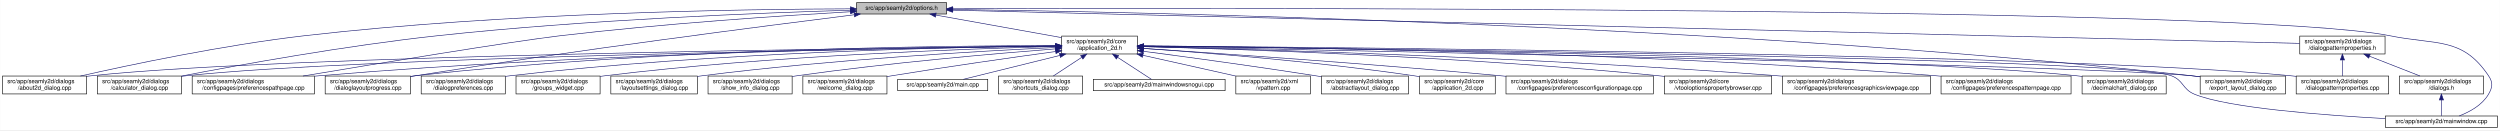
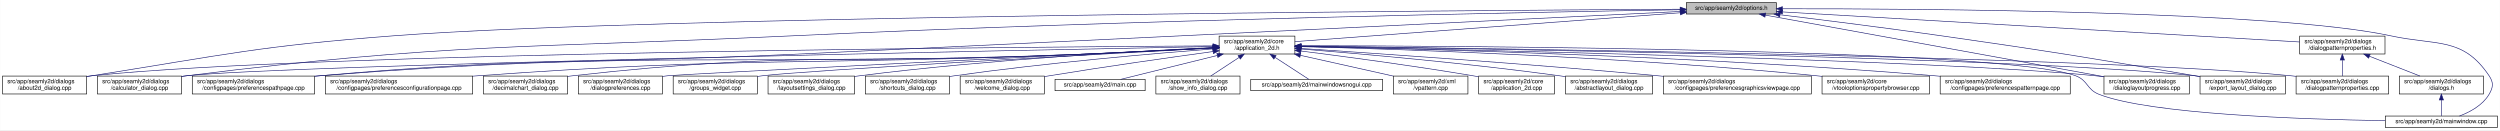
- <svg xmlns="http://www.w3.org/2000/svg" xmlns:xlink="http://www.w3.org/1999/xlink" width="4192pt" height="218pt" viewBox="0.00 0.00 4191.50 218.00">
+ <svg xmlns="http://www.w3.org/2000/svg" xmlns:xlink="http://www.w3.org/1999/xlink" width="4190pt" height="218pt" viewBox="0.00 0.00 4189.50 218.00">
  <g id="graph0" class="graph" transform="scale(1 1) rotate(0) translate(4 214)">
-     <polygon fill="white" stroke="transparent" points="-4,4 -4,-214 4187.5,-214 4187.5,4 -4,4" />
+     <polygon fill="white" stroke="transparent" points="-4,4 -4,-214 4185.5,-214 4185.5,4 -4,4" />
    <g id="node1" class="node">
      <g id="a_node1">
        <a xlink:title=" ">
-           <polygon fill="#bfbfbf" stroke="black" points="1432,-190.5 1432,-209.5 1583,-209.5 1583,-190.5 1432,-190.5" />
-           <text text-anchor="middle" x="1507.5" y="-197.5" font-family="Helvetica,sans-Serif" font-size="10.00">src/app/seamly2d/options.h</text>
+           <polygon fill="#bfbfbf" stroke="black" points="2822,-190.5 2822,-209.5 2973,-209.5 2973,-190.5 2822,-190.5" />
+           <text text-anchor="middle" x="2897.5" y="-197.5" font-family="Helvetica,sans-Serif" font-size="10.00">src/app/seamly2d/options.h</text>
        </a>
      </g>
    </g>
    <g id="node2" class="node">
      <g id="a_node2">
        <a xlink:href="../../d7/d61/application__2d_8h.html" target="_top" xlink:title=" ">
-           <polygon fill="white" stroke="black" points="1776,-123.5 1776,-153.5 1903,-153.5 1903,-123.5 1776,-123.5" />
-           <text text-anchor="start" x="1784" y="-141.5" font-family="Helvetica,sans-Serif" font-size="10.00">src/app/seamly2d/core</text>
-           <text text-anchor="middle" x="1839.5" y="-130.5" font-family="Helvetica,sans-Serif" font-size="10.00">/application_2d.h</text>
+           <polygon fill="white" stroke="black" points="2039,-123.5 2039,-153.5 2166,-153.5 2166,-123.5 2039,-123.5" />
+           <text text-anchor="start" x="2047" y="-141.5" font-family="Helvetica,sans-Serif" font-size="10.00">src/app/seamly2d/core</text>
+           <text text-anchor="middle" x="2102.5" y="-130.5" font-family="Helvetica,sans-Serif" font-size="10.00">/application_2d.h</text>
        </a>
      </g>
    </g>
    <g id="edge1" class="edge">
-       <path fill="none" stroke="midnightblue" d="M1564.93,-188.71C1623.72,-178.17 1714.85,-161.84 1775.81,-150.91" />
-       <polygon fill="midnightblue" stroke="midnightblue" points="1564.29,-185.27 1555.07,-190.48 1565.53,-192.16 1564.29,-185.27" />
-     </g>
-     <g id="node3" class="node">
-       <g id="a_node3">
+       <path fill="none" stroke="midnightblue" d="M2811.67,-192.58C2650.93,-180.55 2307.94,-154.88 2166.01,-144.25" />
+       <polygon fill="midnightblue" stroke="midnightblue" points="2811.76,-196.09 2821.99,-193.35 2812.28,-189.11 2811.76,-196.09" />
+     </g>
+     <g id="node4" class="node">
+       <g id="a_node4">
        <a xlink:href="../../d9/d7f/about2d__dialog_8cpp.html" target="_top" xlink:title=" ">
          <polygon fill="white" stroke="black" points="0,-56.5 0,-86.5 141,-86.5 141,-56.5 0,-56.5" />
          <text text-anchor="start" x="8" y="-74.5" font-family="Helvetica,sans-Serif" font-size="10.00">src/app/seamly2d/dialogs</text>
          <text text-anchor="middle" x="70.5" y="-63.5" font-family="Helvetica,sans-Serif" font-size="10.00">/about2d_dialog.cpp</text>
        </a>
      </g>
    </g>
    <g id="edge25" class="edge">
-       <path fill="none" stroke="midnightblue" d="M1421.7,-199.19C1248.1,-198.69 843.01,-193 505.5,-154 370.4,-138.39 214.17,-105.4 130.61,-86.53" />
-       <polygon fill="midnightblue" stroke="midnightblue" points="1421.78,-202.69 1431.79,-199.22 1421.8,-195.69 1421.78,-202.69" />
+       <path fill="none" stroke="midnightblue" d="M2811.82,-198.56C2455.1,-196.53 1086.26,-186.74 655.5,-154 429.3,-136.81 373.58,-122.38 149.5,-87 146.75,-86.57 143.94,-86.11 141.11,-85.64" />
+       <polygon fill="midnightblue" stroke="midnightblue" points="2811.81,-202.06 2821.83,-198.62 2811.85,-195.06 2811.81,-202.06" />
    </g>
    <g id="node6" class="node">
      <g id="a_node6">
        <a xlink:href="../../d7/dfa/calculator__dialog_8cpp.html" target="_top" xlink:title=" ">
          <polygon fill="white" stroke="black" points="159,-56.5 159,-86.5 300,-86.5 300,-56.5 159,-56.5" />
          <text text-anchor="start" x="167" y="-74.5" font-family="Helvetica,sans-Serif" font-size="10.00">src/app/seamly2d/dialogs</text>
          <text text-anchor="middle" x="229.5" y="-63.5" font-family="Helvetica,sans-Serif" font-size="10.00">/calculator_dialog.cpp</text>
        </a>
      </g>
    </g>
    <g id="edge26" class="edge">
-       <path fill="none" stroke="midnightblue" d="M1421.74,-196.86C1278.01,-192.65 979.55,-181.21 728.5,-154 574.91,-137.36 396.65,-105.08 300.24,-86.53" />
-       <polygon fill="midnightblue" stroke="midnightblue" points="1421.72,-200.36 1431.82,-197.15 1421.92,-193.37 1421.72,-200.36" />
-     </g>
-     <g id="node9" class="node">
-       <g id="a_node9">
+       <path fill="none" stroke="midnightblue" d="M2811.47,-197.66C2574.38,-193.74 1891.54,-180.8 1324.5,-154 872.47,-132.64 757.58,-142.83 308.5,-87 305.73,-86.66 302.92,-86.28 300.07,-85.87" />
+       <polygon fill="midnightblue" stroke="midnightblue" points="2811.69,-201.17 2821.75,-197.83 2811.81,-194.17 2811.69,-201.17" />
+     </g>
+     <g id="node8" class="node">
+       <g id="a_node8">
        <a xlink:href="../../dc/d20/preferencespathpage_8cpp.html" target="_top" xlink:title=" ">
          <polygon fill="white" stroke="black" points="318,-56.5 318,-86.5 523,-86.5 523,-56.5 318,-56.5" />
          <text text-anchor="start" x="326" y="-74.5" font-family="Helvetica,sans-Serif" font-size="10.00">src/app/seamly2d/dialogs</text>
          <text text-anchor="middle" x="420.5" y="-63.5" font-family="Helvetica,sans-Serif" font-size="10.00">/configpages/preferencespathpage.cpp</text>
        </a>
      </g>
    </g>
    <g id="edge27" class="edge">
-       <path fill="none" stroke="midnightblue" d="M1421.52,-194.37C1309.26,-187.84 1106.75,-174.39 934.5,-154 852.79,-144.33 627.19,-107.17 503.79,-86.53" />
-       <polygon fill="midnightblue" stroke="midnightblue" points="1421.58,-197.88 1431.77,-194.96 1421.99,-190.89 1421.58,-197.88" />
-     </g>
-     <g id="node13" class="node">
-       <g id="a_node13">
+       <path fill="none" stroke="midnightblue" d="M2811.52,-194.76C2574.54,-183.08 1891.98,-149.59 1324.5,-123 972.08,-106.49 882.95,-117.88 531.5,-87 528.79,-86.76 526.04,-86.51 523.27,-86.24" />
+       <polygon fill="midnightblue" stroke="midnightblue" points="2811.63,-198.27 2821.79,-195.26 2811.97,-191.28 2811.63,-198.27" />
+     </g>
+     <g id="node15" class="node">
+       <g id="a_node15">
        <a xlink:href="../../d6/d89/dialoglayoutprogress_8cpp.html" target="_top" xlink:title=" ">
-           <polygon fill="white" stroke="black" points="541,-56.5 541,-86.5 684,-86.5 684,-56.5 541,-56.5" />
-           <text text-anchor="start" x="549" y="-74.5" font-family="Helvetica,sans-Serif" font-size="10.00">src/app/seamly2d/dialogs</text>
-           <text text-anchor="middle" x="612.5" y="-63.5" font-family="Helvetica,sans-Serif" font-size="10.00">/dialoglayoutprogress.cpp</text>
-         </a>
-       </g>
-     </g>
-     <g id="edge28" class="edge">
-       <path fill="none" stroke="midnightblue" d="M1427.91,-189.21C1281.88,-170.99 961.44,-129.83 692.5,-87 689.71,-86.56 686.87,-86.09 684,-85.62" />
-       <polygon fill="midnightblue" stroke="midnightblue" points="1427.76,-192.72 1438.12,-190.48 1428.63,-185.77 1427.76,-192.72" />
+           <polygon fill="white" stroke="black" points="3522,-56.5 3522,-86.5 3665,-86.5 3665,-56.5 3522,-56.5" />
+           <text text-anchor="start" x="3530" y="-74.5" font-family="Helvetica,sans-Serif" font-size="10.00">src/app/seamly2d/dialogs</text>
+           <text text-anchor="middle" x="3593.5" y="-63.5" font-family="Helvetica,sans-Serif" font-size="10.00">/dialoglayoutprogress.cpp</text>
+         </a>
+       </g>
+     </g>
+     <g id="edge32" class="edge">
+       <path fill="none" stroke="midnightblue" d="M2954.37,-188.66C3080.44,-165.75 3383.19,-110.72 3521.9,-85.51" />
+       <polygon fill="midnightblue" stroke="midnightblue" points="2953.73,-185.22 2944.52,-190.45 2954.98,-192.11 2953.73,-185.22" />
    </g>
    <g id="node16" class="node">
      <g id="a_node16">
        <a xlink:href="../../dd/d54/export__layout__dialog_8cpp.html" target="_top" xlink:title=" ">
-           <polygon fill="white" stroke="black" points="3685,-56.5 3685,-86.5 3828,-86.5 3828,-56.5 3685,-56.5" />
-           <text text-anchor="start" x="3693" y="-74.5" font-family="Helvetica,sans-Serif" font-size="10.00">src/app/seamly2d/dialogs</text>
-           <text text-anchor="middle" x="3756.5" y="-63.5" font-family="Helvetica,sans-Serif" font-size="10.00">/export_layout_dialog.cpp</text>
+           <polygon fill="white" stroke="black" points="3683,-56.5 3683,-86.5 3826,-86.5 3826,-56.5 3683,-56.5" />
+           <text text-anchor="start" x="3691" y="-74.5" font-family="Helvetica,sans-Serif" font-size="10.00">src/app/seamly2d/dialogs</text>
+           <text text-anchor="middle" x="3754.5" y="-63.5" font-family="Helvetica,sans-Serif" font-size="10.00">/export_layout_dialog.cpp</text>
        </a>
      </g>
    </g>
    <g id="edge33" class="edge">
-       <path fill="none" stroke="midnightblue" d="M1593.52,-198.1C1885.64,-194.3 2866.14,-175.34 3670.5,-87 3675.17,-86.49 3679.96,-85.89 3684.79,-85.23" />
-       <polygon fill="midnightblue" stroke="midnightblue" points="1593.38,-194.61 1583.42,-198.23 1593.47,-201.6 1593.38,-194.61" />
+       <path fill="none" stroke="midnightblue" d="M2979.32,-189.23C3050.72,-180.53 3157.07,-167.19 3249.5,-154 3438.8,-126.98 3485.97,-118.94 3674.5,-87 3677.28,-86.53 3680.12,-86.04 3682.98,-85.55" />
+       <polygon fill="midnightblue" stroke="midnightblue" points="2978.55,-185.79 2969.04,-190.47 2979.39,-192.74 2978.55,-185.79" />
    </g>
    <g id="node25" class="node">
      <g id="a_node25">
        <a xlink:href="../../d8/dd9/mainwindow_8cpp.html" target="_top" xlink:title=" ">
-           <polygon fill="white" stroke="black" points="3995.5,-0.5 3995.5,-19.5 4183.5,-19.5 4183.5,-0.5 3995.5,-0.5" />
-           <text text-anchor="middle" x="4089.5" y="-7.5" font-family="Helvetica,sans-Serif" font-size="10.00">src/app/seamly2d/mainwindow.cpp</text>
+           <polygon fill="white" stroke="black" points="3993.5,-0.5 3993.5,-19.5 4181.5,-19.5 4181.5,-0.5 3993.5,-0.5" />
+           <text text-anchor="middle" x="4087.5" y="-7.5" font-family="Helvetica,sans-Serif" font-size="10.00">src/app/seamly2d/mainwindow.cpp</text>
        </a>
      </g>
    </g>
    <g id="edge34" class="edge">
-       <path fill="none" stroke="midnightblue" d="M1593.18,-199.32C2004.19,-200.58 3763.75,-203.07 4003.5,-154 4081.04,-138.13 4124.3,-152.66 4168.5,-87 4176.19,-75.57 4175.42,-67.91 4168.5,-56 4157.95,-37.85 4137.04,-26.41 4119.38,-19.61" />
-       <polygon fill="midnightblue" stroke="midnightblue" points="1593.16,-195.82 1583.14,-199.28 1593.13,-202.82 1593.16,-195.82" />
+       <path fill="none" stroke="midnightblue" d="M2983.09,-199.31C3207.43,-199.51 3808.56,-195.99 4002.5,-154 4079.86,-137.25 4123.3,-152.66 4167.5,-87 4175.19,-75.57 4174.46,-67.89 4167.5,-56 4156.8,-37.71 4135.63,-26.27 4117.75,-19.51" />
+       <polygon fill="midnightblue" stroke="midnightblue" points="2983.02,-195.81 2973.01,-199.3 2983.01,-202.81 2983.02,-195.81" />
    </g>
    <g id="node26" class="node">
      <g id="a_node26">
        <a xlink:href="../../d5/d4e/dialogpatternproperties_8h.html" target="_top" xlink:title=" ">
-           <polygon fill="white" stroke="black" points="3852,-123.5 3852,-153.5 3995,-153.5 3995,-123.5 3852,-123.5" />
-           <text text-anchor="start" x="3860" y="-141.5" font-family="Helvetica,sans-Serif" font-size="10.00">src/app/seamly2d/dialogs</text>
-           <text text-anchor="middle" x="3923.5" y="-130.5" font-family="Helvetica,sans-Serif" font-size="10.00">/dialogpatternproperties.h</text>
-         </a>
-       </g>
-     </g>
-     <g id="edge29" class="edge">
-       <path fill="none" stroke="midnightblue" d="M1593.23,-196.89C1973.17,-187.53 3501.83,-149.88 3851.85,-141.26" />
-       <polygon fill="midnightblue" stroke="midnightblue" points="1593.04,-193.39 1583.12,-197.14 1593.21,-200.39 1593.04,-193.39" />
+           <polygon fill="white" stroke="black" points="3850,-123.5 3850,-153.5 3993,-153.5 3993,-123.5 3850,-123.5" />
+           <text text-anchor="start" x="3858" y="-141.5" font-family="Helvetica,sans-Serif" font-size="10.00">src/app/seamly2d/dialogs</text>
+           <text text-anchor="middle" x="3921.5" y="-130.5" font-family="Helvetica,sans-Serif" font-size="10.00">/dialogpatternproperties.h</text>
+         </a>
+       </g>
+     </g>
+     <g id="edge28" class="edge">
+       <path fill="none" stroke="midnightblue" d="M2983.27,-194.02C3181.16,-182.52 3666.71,-154.3 3849.94,-143.66" />
+       <polygon fill="midnightblue" stroke="midnightblue" points="2982.99,-190.53 2973.21,-194.6 2983.4,-197.51 2982.99,-190.53" />
+     </g>
+     <g id="node3" class="node">
+       <g id="a_node3">
+         <a xlink:href="../../df/d3e/application__2d_8cpp.html" target="_top" xlink:title=" ">
+           <polygon fill="white" stroke="black" points="2474,-56.5 2474,-86.5 2601,-86.5 2601,-56.5 2474,-56.5" />
+           <text text-anchor="start" x="2482" y="-74.5" font-family="Helvetica,sans-Serif" font-size="10.00">src/app/seamly2d/core</text>
+           <text text-anchor="middle" x="2537.5" y="-63.5" font-family="Helvetica,sans-Serif" font-size="10.00">/application_2d.cpp</text>
+         </a>
+       </g>
    </g>
    <g id="edge2" class="edge">
-       <path fill="none" stroke="midnightblue" d="M1765.43,-136.78C1482.49,-133.81 469.73,-120.97 149.5,-87 146.73,-86.71 143.9,-86.37 141.06,-86" />
-       <polygon fill="midnightblue" stroke="midnightblue" points="1765.55,-140.28 1775.59,-136.89 1765.62,-133.28 1765.55,-140.28" />
-     </g>
-     <g id="node4" class="node">
-       <g id="a_node4">
-         <a xlink:href="../../dd/db4/abstractlayout__dialog_8cpp.html" target="_top" xlink:title=" ">
-           <polygon fill="white" stroke="black" points="2211.5,-56.5 2211.5,-86.5 2357.5,-86.5 2357.5,-56.5 2211.5,-56.5" />
-           <text text-anchor="start" x="2219.5" y="-74.5" font-family="Helvetica,sans-Serif" font-size="10.00">src/app/seamly2d/dialogs</text>
-           <text text-anchor="middle" x="2284.5" y="-63.5" font-family="Helvetica,sans-Serif" font-size="10.00">/abstractlayout_dialog.cpp</text>
-         </a>
-       </g>
+       <path fill="none" stroke="midnightblue" d="M2176.15,-128.49C2249.43,-119.22 2365,-103.81 2464.5,-87 2467.56,-86.48 2470.68,-85.94 2473.84,-85.37" />
+       <polygon fill="midnightblue" stroke="midnightblue" points="2175.58,-125.03 2166.1,-129.75 2176.46,-131.97 2175.58,-125.03" />
    </g>
    <g id="edge3" class="edge">
-       <path fill="none" stroke="midnightblue" d="M1913.07,-127.99C1986.29,-118.35 2101.81,-102.66 2201.5,-87 2204.68,-86.5 2207.92,-85.98 2211.2,-85.45" />
-       <polygon fill="midnightblue" stroke="midnightblue" points="1912.49,-124.54 1903.03,-129.31 1913.4,-131.48 1912.49,-124.54" />
+       <path fill="none" stroke="midnightblue" d="M2028.55,-137.13C1718.75,-135.34 524.14,-125.99 149.5,-87 146.73,-86.71 143.9,-86.38 141.06,-86.01" />
+       <polygon fill="midnightblue" stroke="midnightblue" points="2028.74,-140.63 2038.76,-137.19 2028.78,-133.63 2028.74,-140.63" />
    </g>
    <g id="node5" class="node">
      <g id="a_node5">
-         <a xlink:href="../../df/d3e/application__2d_8cpp.html" target="_top" xlink:title=" ">
-           <polygon fill="white" stroke="black" points="2376,-56.5 2376,-86.5 2503,-86.5 2503,-56.5 2376,-56.5" />
-           <text text-anchor="start" x="2384" y="-74.5" font-family="Helvetica,sans-Serif" font-size="10.00">src/app/seamly2d/core</text>
-           <text text-anchor="middle" x="2439.5" y="-63.5" font-family="Helvetica,sans-Serif" font-size="10.00">/application_2d.cpp</text>
+         <a xlink:href="../../dd/db4/abstractlayout__dialog_8cpp.html" target="_top" xlink:title=" ">
+           <polygon fill="white" stroke="black" points="2619.5,-56.5 2619.5,-86.5 2765.5,-86.5 2765.5,-56.5 2619.5,-56.5" />
+           <text text-anchor="start" x="2627.5" y="-74.5" font-family="Helvetica,sans-Serif" font-size="10.00">src/app/seamly2d/dialogs</text>
+           <text text-anchor="middle" x="2692.5" y="-63.5" font-family="Helvetica,sans-Serif" font-size="10.00">/abstractlayout_dialog.cpp</text>
        </a>
      </g>
    </g>
    <g id="edge4" class="edge">
-       <path fill="none" stroke="midnightblue" d="M1913.23,-132.78C2015.39,-125.72 2205.61,-110.63 2366.5,-87 2369.57,-86.55 2372.7,-86.06 2375.86,-85.53" />
-       <polygon fill="midnightblue" stroke="midnightblue" points="1912.76,-129.31 1903.02,-133.48 1913.24,-136.29 1912.76,-129.31" />
+       <path fill="none" stroke="midnightblue" d="M2176.5,-131.85C2275.41,-123.9 2456.08,-108.01 2609.5,-87 2612.69,-86.56 2615.94,-86.09 2619.23,-85.6" />
+       <polygon fill="midnightblue" stroke="midnightblue" points="2176,-128.38 2166.31,-132.66 2176.55,-135.35 2176,-128.38" />
    </g>
    <g id="edge5" class="edge">
-       <path fill="none" stroke="midnightblue" d="M1765.43,-136.52C1499.87,-132.76 596.01,-117.95 308.5,-87 305.73,-86.7 302.91,-86.36 300.06,-85.99" />
-       <polygon fill="midnightblue" stroke="midnightblue" points="1765.68,-140.02 1775.73,-136.66 1765.78,-133.02 1765.68,-140.02" />
+       <path fill="none" stroke="midnightblue" d="M2028.18,-136.08C1711.24,-129.94 481.04,-105.15 308.5,-87 305.73,-86.71 302.9,-86.37 300.06,-86" />
+       <polygon fill="midnightblue" stroke="midnightblue" points="2028.55,-139.59 2038.62,-136.28 2028.69,-132.59 2028.55,-139.59" />
    </g>
    <g id="node7" class="node">
      <g id="a_node7">
-         <a xlink:href="../../d2/d2d/preferencesconfigurationpage_8cpp.html" target="_top" xlink:title=" ">
-           <polygon fill="white" stroke="black" points="2521,-56.5 2521,-86.5 2768,-86.5 2768,-56.5 2521,-56.5" />
-           <text text-anchor="start" x="2529" y="-74.5" font-family="Helvetica,sans-Serif" font-size="10.00">src/app/seamly2d/dialogs</text>
-           <text text-anchor="middle" x="2644.5" y="-63.5" font-family="Helvetica,sans-Serif" font-size="10.00">/configpages/preferencesconfigurationpage.cpp</text>
+         <a xlink:href="../../d9/d70/preferencesgraphicsviewpage_8cpp.html" target="_top" xlink:title=" ">
+           <polygon fill="white" stroke="black" points="2783.5,-56.5 2783.5,-86.5 3031.5,-86.5 3031.5,-56.5 2783.5,-56.5" />
+           <text text-anchor="start" x="2791.5" y="-74.5" font-family="Helvetica,sans-Serif" font-size="10.00">src/app/seamly2d/dialogs</text>
+           <text text-anchor="middle" x="2907.5" y="-63.5" font-family="Helvetica,sans-Serif" font-size="10.00">/configpages/preferencesgraphicsviewpage.cpp</text>
        </a>
      </g>
    </g>
    <g id="edge6" class="edge">
-       <path fill="none" stroke="midnightblue" d="M1913.14,-132.78C2036.85,-124.66 2294.21,-107 2511.5,-87 2514.62,-86.71 2517.79,-86.42 2520.98,-86.11" />
-       <polygon fill="midnightblue" stroke="midnightblue" points="1912.78,-129.29 1903.02,-133.44 1913.23,-136.28 1912.78,-129.29" />
-     </g>
-     <g id="node8" class="node">
-       <g id="a_node8">
+       <path fill="none" stroke="midnightblue" d="M2176.14,-132.78C2299.85,-124.66 2557.21,-107 2774.5,-87 2777.39,-86.73 2780.32,-86.46 2783.27,-86.18" />
+       <polygon fill="midnightblue" stroke="midnightblue" points="2175.78,-129.29 2166.02,-133.44 2176.23,-136.28 2175.78,-129.29" />
+     </g>
+     <g id="edge7" class="edge">
+       <path fill="none" stroke="midnightblue" d="M2028.72,-133.51C1968.22,-130.33 1880.33,-125.95 1803.5,-123 1238.36,-101.3 1095.29,-131.69 531.5,-87 528.79,-86.79 526.04,-86.55 523.27,-86.3" />
+       <polygon fill="midnightblue" stroke="midnightblue" points="2028.77,-137.01 2038.94,-134.05 2029.14,-130.02 2028.77,-137.01" />
+     </g>
+     <g id="node9" class="node">
+       <g id="a_node9">
        <a xlink:href="../../d2/d00/vtooloptionspropertybrowser_8cpp.html" target="_top" xlink:title=" ">
-           <polygon fill="white" stroke="black" points="2786.5,-56.5 2786.5,-86.5 2966.5,-86.5 2966.5,-56.5 2786.5,-56.5" />
-           <text text-anchor="start" x="2794.5" y="-74.5" font-family="Helvetica,sans-Serif" font-size="10.00">src/app/seamly2d/core</text>
-           <text text-anchor="middle" x="2876.5" y="-63.5" font-family="Helvetica,sans-Serif" font-size="10.00">/vtooloptionspropertybrowser.cpp</text>
-         </a>
-       </g>
-     </g>
-     <g id="edge7" class="edge">
-       <path fill="none" stroke="midnightblue" d="M1913.38,-135.78C2071.86,-131.6 2456.07,-118.8 2776.5,-87 2779.73,-86.68 2783.01,-86.33 2786.33,-85.96" />
-       <polygon fill="midnightblue" stroke="midnightblue" points="1913.18,-132.29 1903.27,-136.05 1913.36,-139.28 1913.18,-132.29" />
+           <polygon fill="white" stroke="black" points="3049.5,-56.5 3049.5,-86.5 3229.5,-86.5 3229.5,-56.5 3049.5,-56.5" />
+           <text text-anchor="start" x="3057.5" y="-74.5" font-family="Helvetica,sans-Serif" font-size="10.00">src/app/seamly2d/core</text>
+           <text text-anchor="middle" x="3139.5" y="-63.5" font-family="Helvetica,sans-Serif" font-size="10.00">/vtooloptionspropertybrowser.cpp</text>
+         </a>
+       </g>
    </g>
    <g id="edge8" class="edge">
-       <path fill="none" stroke="midnightblue" d="M1765.68,-137.01C1566.28,-135.17 1000.3,-126.59 531.5,-87 528.79,-86.77 526.04,-86.52 523.27,-86.26" />
-       <polygon fill="midnightblue" stroke="midnightblue" points="1765.71,-140.51 1775.74,-137.1 1765.77,-133.51 1765.71,-140.51" />
+       <path fill="none" stroke="midnightblue" d="M2176.17,-135.83C2334.64,-131.73 2719.55,-119.08 3040.5,-87 3043.44,-86.71 3046.42,-86.39 3049.44,-86.05" />
+       <polygon fill="midnightblue" stroke="midnightblue" points="2175.97,-132.33 2166.06,-136.09 2176.15,-139.33 2175.97,-132.33" />
    </g>
    <g id="node10" class="node">
      <g id="a_node10">
-         <a xlink:href="../../d9/d70/preferencesgraphicsviewpage_8cpp.html" target="_top" xlink:title=" ">
-           <polygon fill="white" stroke="black" points="2984.5,-56.5 2984.5,-86.5 3232.5,-86.5 3232.5,-56.5 2984.5,-56.5" />
-           <text text-anchor="start" x="2992.5" y="-74.5" font-family="Helvetica,sans-Serif" font-size="10.00">src/app/seamly2d/dialogs</text>
-           <text text-anchor="middle" x="3108.5" y="-63.5" font-family="Helvetica,sans-Serif" font-size="10.00">/configpages/preferencesgraphicsviewpage.cpp</text>
+         <a xlink:href="../../dc/d63/preferencespatternpage_8cpp.html" target="_top" xlink:title=" ">
+           <polygon fill="white" stroke="black" points="3247.5,-56.5 3247.5,-86.5 3465.5,-86.5 3465.5,-56.5 3247.5,-56.5" />
+           <text text-anchor="start" x="3255.5" y="-74.5" font-family="Helvetica,sans-Serif" font-size="10.00">src/app/seamly2d/dialogs</text>
+           <text text-anchor="middle" x="3356.5" y="-63.5" font-family="Helvetica,sans-Serif" font-size="10.00">/configpages/preferencespatternpage.cpp</text>
        </a>
      </g>
    </g>
    <g id="edge9" class="edge">
-       <path fill="none" stroke="midnightblue" d="M1913.22,-135.86C2094.3,-131.48 2575.32,-117.68 2975.5,-87 2978.39,-86.78 2981.32,-86.54 2984.28,-86.3" />
-       <polygon fill="midnightblue" stroke="midnightblue" points="1912.93,-132.37 1903.02,-136.11 1913.1,-139.36 1912.93,-132.37" />
+       <path fill="none" stroke="midnightblue" d="M2176.25,-136.21C2357.39,-132.61 2838.54,-120.41 3238.5,-87 3241.38,-86.76 3244.3,-86.5 3247.24,-86.23" />
+       <polygon fill="midnightblue" stroke="midnightblue" points="2175.97,-132.71 2166.04,-136.41 2176.11,-139.71 2175.97,-132.71" />
    </g>
    <g id="node11" class="node">
      <g id="a_node11">
-         <a xlink:href="../../dc/d63/preferencespatternpage_8cpp.html" target="_top" xlink:title=" ">
-           <polygon fill="white" stroke="black" points="3250.5,-56.5 3250.5,-86.5 3468.5,-86.5 3468.5,-56.5 3250.5,-56.5" />
-           <text text-anchor="start" x="3258.5" y="-74.5" font-family="Helvetica,sans-Serif" font-size="10.00">src/app/seamly2d/dialogs</text>
-           <text text-anchor="middle" x="3359.5" y="-63.5" font-family="Helvetica,sans-Serif" font-size="10.00">/configpages/preferencespatternpage.cpp</text>
+         <a xlink:href="../../d2/d2d/preferencesconfigurationpage_8cpp.html" target="_top" xlink:title=" ">
+           <polygon fill="white" stroke="black" points="541,-56.5 541,-86.5 788,-86.5 788,-56.5 541,-56.5" />
+           <text text-anchor="start" x="549" y="-74.5" font-family="Helvetica,sans-Serif" font-size="10.00">src/app/seamly2d/dialogs</text>
+           <text text-anchor="middle" x="664.5" y="-63.5" font-family="Helvetica,sans-Serif" font-size="10.00">/configpages/preferencesconfigurationpage.cpp</text>
        </a>
      </g>
    </g>
    <g id="edge10" class="edge">
-       <path fill="none" stroke="midnightblue" d="M1913.42,-137.08C2122.32,-135.41 2734.72,-127.19 3241.5,-87 3244.38,-86.77 3247.3,-86.52 3250.24,-86.26" />
-       <polygon fill="midnightblue" stroke="midnightblue" points="1913.17,-133.58 1903.19,-137.16 1913.22,-140.58 1913.17,-133.58" />
+       <path fill="none" stroke="midnightblue" d="M2028.71,-133.66C1968.21,-130.57 1880.32,-126.24 1803.5,-123 1356.06,-104.15 1243.16,-119.47 796.5,-87 793.74,-86.8 790.95,-86.59 788.14,-86.36" />
+       <polygon fill="midnightblue" stroke="midnightblue" points="2028.77,-137.17 2038.93,-134.18 2029.13,-130.18 2028.77,-137.17" />
    </g>
    <g id="node12" class="node">
      <g id="a_node12">
        <a xlink:href="../../dd/dc2/decimalchart__dialog_8cpp.html" target="_top" xlink:title=" ">
-           <polygon fill="white" stroke="black" points="3487,-56.5 3487,-86.5 3628,-86.5 3628,-56.5 3487,-56.5" />
-           <text text-anchor="start" x="3495" y="-74.5" font-family="Helvetica,sans-Serif" font-size="10.00">src/app/seamly2d/dialogs</text>
-           <text text-anchor="middle" x="3557.5" y="-63.5" font-family="Helvetica,sans-Serif" font-size="10.00">/decimalchart_dialog.cpp</text>
+           <polygon fill="white" stroke="black" points="806,-56.5 806,-86.5 947,-86.5 947,-56.5 806,-56.5" />
+           <text text-anchor="start" x="814" y="-74.5" font-family="Helvetica,sans-Serif" font-size="10.00">src/app/seamly2d/dialogs</text>
+           <text text-anchor="middle" x="876.5" y="-63.5" font-family="Helvetica,sans-Serif" font-size="10.00">/decimalchart_dialog.cpp</text>
        </a>
      </g>
    </g>
    <g id="edge11" class="edge">
-       <path fill="none" stroke="midnightblue" d="M1913.56,-136.68C2190.89,-133.38 3167.95,-119.64 3477.5,-87 3480.59,-86.67 3483.74,-86.3 3486.91,-85.88" />
-       <polygon fill="midnightblue" stroke="midnightblue" points="1913.17,-133.18 1903.21,-136.8 1913.25,-140.18 1913.17,-133.18" />
+       <path fill="none" stroke="midnightblue" d="M2028.71,-133.8C1968.2,-130.79 1880.31,-126.49 1803.5,-123 1426.66,-105.86 1330.37,-129.15 955.5,-87 952.73,-86.69 949.91,-86.34 947.06,-85.95" />
+       <polygon fill="midnightblue" stroke="midnightblue" points="2028.77,-137.3 2038.93,-134.31 2029.11,-130.31 2028.77,-137.3" />
+     </g>
+     <g id="node13" class="node">
+       <g id="a_node13">
+         <a xlink:href="../../d5/d18/dialogpatternproperties_8cpp.html" target="_top" xlink:title=" ">
+           <polygon fill="white" stroke="black" points="3844,-56.5 3844,-86.5 3999,-86.5 3999,-56.5 3844,-56.5" />
+           <text text-anchor="start" x="3852" y="-74.5" font-family="Helvetica,sans-Serif" font-size="10.00">src/app/seamly2d/dialogs</text>
+           <text text-anchor="middle" x="3921.5" y="-63.5" font-family="Helvetica,sans-Serif" font-size="10.00">/dialogpatternproperties.cpp</text>
+         </a>
+       </g>
    </g>
    <g id="edge12" class="edge">
-       <path fill="none" stroke="midnightblue" d="M1765.83,-137.7C1583.34,-137.46 1095.9,-132.23 692.5,-87 689.83,-86.7 687.12,-86.37 684.39,-86" />
-       <polygon fill="midnightblue" stroke="midnightblue" points="1765.85,-141.2 1775.85,-137.71 1765.85,-134.2 1765.85,-141.2" />
+       <path fill="none" stroke="midnightblue" d="M2176.49,-136.7C2463.84,-133.4 3506.13,-119.41 3835.5,-87 3838.21,-86.73 3840.97,-86.43 3843.75,-86.1" />
+       <polygon fill="midnightblue" stroke="midnightblue" points="2176.14,-133.21 2166.18,-136.82 2176.22,-140.21 2176.14,-133.21" />
    </g>
    <g id="node14" class="node">
      <g id="a_node14">
-         <a xlink:href="../../d5/d18/dialogpatternproperties_8cpp.html" target="_top" xlink:title=" ">
-           <polygon fill="white" stroke="black" points="3846,-56.5 3846,-86.5 4001,-86.5 4001,-56.5 3846,-56.5" />
-           <text text-anchor="start" x="3854" y="-74.5" font-family="Helvetica,sans-Serif" font-size="10.00">src/app/seamly2d/dialogs</text>
-           <text text-anchor="middle" x="3923.5" y="-63.5" font-family="Helvetica,sans-Serif" font-size="10.00">/dialogpatternproperties.cpp</text>
+         <a xlink:href="../../d5/dc5/dialogpreferences_8cpp.html" target="_top" xlink:title=" ">
+           <polygon fill="white" stroke="black" points="965,-56.5 965,-86.5 1106,-86.5 1106,-56.5 965,-56.5" />
+           <text text-anchor="start" x="973" y="-74.5" font-family="Helvetica,sans-Serif" font-size="10.00">src/app/seamly2d/dialogs</text>
+           <text text-anchor="middle" x="1035.5" y="-63.5" font-family="Helvetica,sans-Serif" font-size="10.00">/dialogpreferences.cpp</text>
        </a>
      </g>
    </g>
    <g id="edge13" class="edge">
-       <path fill="none" stroke="midnightblue" d="M1913.52,-137.02C2227.73,-134.75 3452.47,-123.68 3836.5,-87 3839.55,-86.71 3842.65,-86.37 3845.78,-86.01" />
-       <polygon fill="midnightblue" stroke="midnightblue" points="1913.15,-133.52 1903.17,-137.09 1913.2,-140.52 1913.15,-133.52" />
-     </g>
-     <g id="node15" class="node">
-       <g id="a_node15">
-         <a xlink:href="../../d5/dc5/dialogpreferences_8cpp.html" target="_top" xlink:title=" ">
-           <polygon fill="white" stroke="black" points="702,-56.5 702,-86.5 843,-86.5 843,-56.5 702,-56.5" />
-           <text text-anchor="start" x="710" y="-74.5" font-family="Helvetica,sans-Serif" font-size="10.00">src/app/seamly2d/dialogs</text>
-           <text text-anchor="middle" x="772.5" y="-63.5" font-family="Helvetica,sans-Serif" font-size="10.00">/dialogpreferences.cpp</text>
-         </a>
-       </g>
+       <path fill="none" stroke="midnightblue" d="M2028.92,-133.87C1803.63,-122.73 1137.17,-89.65 1114.5,-87 1111.73,-86.68 1108.91,-86.31 1106.07,-85.92" />
+       <polygon fill="midnightblue" stroke="midnightblue" points="2028.83,-137.37 2038.99,-134.37 2029.17,-130.38 2028.83,-137.37" />
    </g>
    <g id="edge14" class="edge">
-       <path fill="none" stroke="midnightblue" d="M1765.97,-137.01C1601.53,-135.21 1191.74,-126.75 851.5,-87 848.73,-86.68 845.91,-86.31 843.07,-85.92" />
-       <polygon fill="midnightblue" stroke="midnightblue" points="1765.94,-140.51 1775.98,-137.12 1766.01,-133.51 1765.94,-140.51" />
+       <path fill="none" stroke="midnightblue" d="M2176.32,-136.13C2427.13,-131.26 3245.54,-113.68 3507.5,-87 3512.17,-86.52 3516.97,-85.95 3521.8,-85.31" />
+       <polygon fill="midnightblue" stroke="midnightblue" points="2176.15,-132.63 2166.22,-136.32 2176.28,-139.63 2176.15,-132.63" />
    </g>
    <g id="edge15" class="edge">
-       <path fill="none" stroke="midnightblue" d="M1913.27,-136.07C2233.37,-129.81 3493.89,-104.24 3670.5,-87 3675.17,-86.54 3679.97,-85.99 3684.8,-85.36" />
-       <polygon fill="midnightblue" stroke="midnightblue" points="1913.11,-132.58 1903.18,-136.27 1913.24,-139.58 1913.11,-132.58" />
+       <path fill="none" stroke="midnightblue" d="M2176.3,-136.57C2446.08,-132.95 3378.43,-118.41 3674.5,-87 3677.17,-86.72 3679.88,-86.4 3682.61,-86.04" />
+       <polygon fill="midnightblue" stroke="midnightblue" points="2176.18,-133.07 2166.23,-136.71 2176.27,-140.07 2176.18,-133.07" />
    </g>
    <g id="node17" class="node">
      <g id="a_node17">
        <a xlink:href="../../db/d5c/groups__widget_8cpp.html" target="_top" xlink:title=" ">
-           <polygon fill="white" stroke="black" points="861,-56.5 861,-86.5 1002,-86.5 1002,-56.5 861,-56.5" />
-           <text text-anchor="start" x="869" y="-74.5" font-family="Helvetica,sans-Serif" font-size="10.00">src/app/seamly2d/dialogs</text>
-           <text text-anchor="middle" x="931.5" y="-63.5" font-family="Helvetica,sans-Serif" font-size="10.00">/groups_widget.cpp</text>
+           <polygon fill="white" stroke="black" points="1124,-56.5 1124,-86.5 1265,-86.5 1265,-56.5 1124,-56.5" />
+           <text text-anchor="start" x="1132" y="-74.5" font-family="Helvetica,sans-Serif" font-size="10.00">src/app/seamly2d/dialogs</text>
+           <text text-anchor="middle" x="1194.5" y="-63.5" font-family="Helvetica,sans-Serif" font-size="10.00">/groups_widget.cpp</text>
        </a>
      </g>
    </g>
    <g id="edge16" class="edge">
-       <path fill="none" stroke="midnightblue" d="M1765.7,-135.99C1620.56,-132.36 1287.96,-120.79 1010.5,-87 1007.73,-86.66 1004.91,-86.29 1002.07,-85.89" />
-       <polygon fill="midnightblue" stroke="midnightblue" points="1765.74,-139.49 1775.82,-136.24 1765.91,-132.49 1765.74,-139.49" />
+       <path fill="none" stroke="midnightblue" d="M2028.65,-133.51C1839.49,-123.23 1347.24,-95.98 1273.5,-87 1270.73,-86.66 1267.91,-86.29 1265.07,-85.89" />
+       <polygon fill="midnightblue" stroke="midnightblue" points="2028.6,-137.02 2038.78,-134.06 2028.98,-130.03 2028.6,-137.02" />
    </g>
    <g id="node18" class="node">
      <g id="a_node18">
        <a xlink:href="../../d0/dfa/layoutsettings__dialog_8cpp.html" target="_top" xlink:title=" ">
-           <polygon fill="white" stroke="black" points="1020,-56.5 1020,-86.5 1165,-86.5 1165,-56.5 1020,-56.5" />
-           <text text-anchor="start" x="1028" y="-74.5" font-family="Helvetica,sans-Serif" font-size="10.00">src/app/seamly2d/dialogs</text>
-           <text text-anchor="middle" x="1092.5" y="-63.5" font-family="Helvetica,sans-Serif" font-size="10.00">/layoutsettings_dialog.cpp</text>
+           <polygon fill="white" stroke="black" points="1283,-56.5 1283,-86.5 1428,-86.5 1428,-56.5 1283,-56.5" />
+           <text text-anchor="start" x="1291" y="-74.5" font-family="Helvetica,sans-Serif" font-size="10.00">src/app/seamly2d/dialogs</text>
+           <text text-anchor="middle" x="1355.5" y="-63.5" font-family="Helvetica,sans-Serif" font-size="10.00">/layoutsettings_dialog.cpp</text>
        </a>
      </g>
    </g>
    <g id="edge17" class="edge">
-       <path fill="none" stroke="midnightblue" d="M1765.86,-134.36C1642.81,-128.57 1387.76,-114.23 1173.5,-87 1170.81,-86.66 1168.07,-86.29 1165.3,-85.89" />
-       <polygon fill="midnightblue" stroke="midnightblue" points="1765.77,-137.86 1775.92,-134.83 1766.1,-130.87 1765.77,-137.86" />
+       <path fill="none" stroke="midnightblue" d="M2028.86,-134.36C1905.81,-128.57 1650.76,-114.23 1436.5,-87 1433.81,-86.66 1431.07,-86.29 1428.3,-85.89" />
+       <polygon fill="midnightblue" stroke="midnightblue" points="2028.77,-137.86 2038.92,-134.83 2029.1,-130.87 2028.77,-137.86" />
    </g>
    <g id="node19" class="node">
      <g id="a_node19">
-         <a xlink:href="../../d2/df4/show__info__dialog_8cpp.html" target="_top" xlink:title=" ">
-           <polygon fill="white" stroke="black" points="1183,-56.5 1183,-86.5 1324,-86.5 1324,-56.5 1183,-56.5" />
-           <text text-anchor="start" x="1191" y="-74.5" font-family="Helvetica,sans-Serif" font-size="10.00">src/app/seamly2d/dialogs</text>
-           <text text-anchor="middle" x="1253.5" y="-63.5" font-family="Helvetica,sans-Serif" font-size="10.00">/show_info_dialog.cpp</text>
+         <a xlink:href="../../dd/d84/shortcuts__dialog_8cpp.html" target="_top" xlink:title=" ">
+           <polygon fill="white" stroke="black" points="1446,-56.5 1446,-86.5 1587,-86.5 1587,-56.5 1446,-56.5" />
+           <text text-anchor="start" x="1454" y="-74.5" font-family="Helvetica,sans-Serif" font-size="10.00">src/app/seamly2d/dialogs</text>
+           <text text-anchor="middle" x="1516.5" y="-63.5" font-family="Helvetica,sans-Serif" font-size="10.00">/shortcuts_dialog.cpp</text>
        </a>
      </g>
    </g>
    <g id="edge18" class="edge">
-       <path fill="none" stroke="midnightblue" d="M1765.48,-132.05C1666.53,-124.32 1485.82,-108.67 1332.5,-87 1329.74,-86.61 1326.93,-86.19 1324.09,-85.75" />
-       <polygon fill="midnightblue" stroke="midnightblue" points="1765.43,-135.55 1775.67,-132.84 1765.97,-128.57 1765.43,-135.55" />
+       <path fill="none" stroke="midnightblue" d="M2028.48,-132.05C1929.53,-124.32 1748.82,-108.67 1595.5,-87 1592.74,-86.61 1589.93,-86.19 1587.09,-85.75" />
+       <polygon fill="midnightblue" stroke="midnightblue" points="2028.43,-135.55 2038.67,-132.84 2028.97,-128.57 2028.43,-135.55" />
    </g>
    <g id="node20" class="node">
      <g id="a_node20">
        <a xlink:href="../../df/d69/welcome__dialog_8cpp.html" target="_top" xlink:title=" ">
-           <polygon fill="white" stroke="black" points="1342,-56.5 1342,-86.5 1483,-86.5 1483,-56.5 1342,-56.5" />
-           <text text-anchor="start" x="1350" y="-74.5" font-family="Helvetica,sans-Serif" font-size="10.00">src/app/seamly2d/dialogs</text>
-           <text text-anchor="middle" x="1412.5" y="-63.5" font-family="Helvetica,sans-Serif" font-size="10.00">/welcome_dialog.cpp</text>
+           <polygon fill="white" stroke="black" points="1605,-56.5 1605,-86.5 1746,-86.5 1746,-56.5 1605,-56.5" />
+           <text text-anchor="start" x="1613" y="-74.5" font-family="Helvetica,sans-Serif" font-size="10.00">src/app/seamly2d/dialogs</text>
+           <text text-anchor="middle" x="1675.5" y="-63.5" font-family="Helvetica,sans-Serif" font-size="10.00">/welcome_dialog.cpp</text>
        </a>
      </g>
    </g>
    <g id="edge19" class="edge">
-       <path fill="none" stroke="midnightblue" d="M1765.77,-127.62C1695.25,-117.97 1585.95,-102.52 1491.5,-87 1488.75,-86.55 1485.94,-86.08 1483.11,-85.6" />
-       <polygon fill="midnightblue" stroke="midnightblue" points="1765.51,-131.11 1775.89,-129 1766.45,-124.18 1765.51,-131.11" />
+       <path fill="none" stroke="midnightblue" d="M2028.77,-127.62C1958.25,-117.97 1848.95,-102.52 1754.5,-87 1751.75,-86.55 1748.94,-86.08 1746.11,-85.6" />
+       <polygon fill="midnightblue" stroke="midnightblue" points="2028.51,-131.11 2038.89,-129 2029.45,-124.18 2028.51,-131.11" />
    </g>
    <g id="node21" class="node">
      <g id="a_node21">
        <a xlink:href="../../dc/d14/app_2seamly2d_2main_8cpp.html" target="_top" xlink:title=" ">
-           <polygon fill="white" stroke="black" points="1501,-62 1501,-81 1652,-81 1652,-62 1501,-62" />
-           <text text-anchor="middle" x="1576.5" y="-69" font-family="Helvetica,sans-Serif" font-size="10.00">src/app/seamly2d/main.cpp</text>
+           <polygon fill="white" stroke="black" points="1764,-62 1764,-81 1915,-81 1915,-62 1764,-62" />
+           <text text-anchor="middle" x="1839.5" y="-69" font-family="Helvetica,sans-Serif" font-size="10.00">src/app/seamly2d/main.cpp</text>
        </a>
      </g>
    </g>
    <g id="edge20" class="edge">
-       <path fill="none" stroke="midnightblue" d="M1773.02,-121.07C1721.44,-108.32 1652.04,-91.17 1611.01,-81.03" />
-       <polygon fill="midnightblue" stroke="midnightblue" points="1772.21,-124.47 1782.76,-123.48 1773.89,-117.68 1772.21,-124.47" />
+       <path fill="none" stroke="midnightblue" d="M2036.02,-121.07C1984.44,-108.32 1915.04,-91.17 1874.01,-81.03" />
+       <polygon fill="midnightblue" stroke="midnightblue" points="2035.21,-124.47 2045.76,-123.48 2036.89,-117.68 2035.21,-124.47" />
    </g>
    <g id="node22" class="node">
      <g id="a_node22">
-         <a xlink:href="../../dd/d84/shortcuts__dialog_8cpp.html" target="_top" xlink:title=" ">
-           <polygon fill="white" stroke="black" points="1670,-56.5 1670,-86.5 1811,-86.5 1811,-56.5 1670,-56.5" />
-           <text text-anchor="start" x="1678" y="-74.5" font-family="Helvetica,sans-Serif" font-size="10.00">src/app/seamly2d/dialogs</text>
-           <text text-anchor="middle" x="1740.5" y="-63.5" font-family="Helvetica,sans-Serif" font-size="10.00">/shortcuts_dialog.cpp</text>
+         <a xlink:href="../../d2/df4/show__info__dialog_8cpp.html" target="_top" xlink:title=" ">
+           <polygon fill="white" stroke="black" points="1933,-56.5 1933,-86.5 2074,-86.5 2074,-56.5 1933,-56.5" />
+           <text text-anchor="start" x="1941" y="-74.5" font-family="Helvetica,sans-Serif" font-size="10.00">src/app/seamly2d/dialogs</text>
+           <text text-anchor="middle" x="2003.5" y="-63.5" font-family="Helvetica,sans-Serif" font-size="10.00">/show_info_dialog.cpp</text>
        </a>
      </g>
    </g>
    <g id="edge21" class="edge">
-       <path fill="none" stroke="midnightblue" d="M1809.39,-117.73C1794.08,-107.68 1775.81,-95.68 1761.94,-86.58" />
-       <polygon fill="midnightblue" stroke="midnightblue" points="1807.74,-120.83 1818.02,-123.4 1811.58,-114.98 1807.74,-120.83" />
+       <path fill="none" stroke="midnightblue" d="M2072.39,-117.73C2057.08,-107.68 2038.81,-95.68 2024.94,-86.58" />
+       <polygon fill="midnightblue" stroke="midnightblue" points="2070.74,-120.83 2081.02,-123.4 2074.58,-114.98 2070.74,-120.83" />
    </g>
    <g id="node23" class="node">
      <g id="a_node23">
        <a xlink:href="../../d8/de8/mainwindowsnogui_8cpp.html" target="_top" xlink:title=" ">
-           <polygon fill="white" stroke="black" points="1829,-62 1829,-81 2050,-81 2050,-62 1829,-62" />
-           <text text-anchor="middle" x="1939.5" y="-69" font-family="Helvetica,sans-Serif" font-size="10.00">src/app/seamly2d/mainwindowsnogui.cpp</text>
+           <polygon fill="white" stroke="black" points="2092,-62 2092,-81 2313,-81 2313,-62 2092,-62" />
+           <text text-anchor="middle" x="2202.5" y="-69" font-family="Helvetica,sans-Serif" font-size="10.00">src/app/seamly2d/mainwindowsnogui.cpp</text>
        </a>
      </g>
    </g>
    <g id="edge22" class="edge">
-       <path fill="none" stroke="midnightblue" d="M1869.8,-117.81C1888.71,-105.51 1912.11,-90.3 1926.41,-81.01" />
-       <polygon fill="midnightblue" stroke="midnightblue" points="1867.68,-115.01 1861.2,-123.4 1871.49,-120.88 1867.68,-115.01" />
+       <path fill="none" stroke="midnightblue" d="M2132.8,-117.81C2151.71,-105.51 2175.11,-90.3 2189.41,-81.01" />
+       <polygon fill="midnightblue" stroke="midnightblue" points="2130.68,-115.01 2124.2,-123.4 2134.49,-120.88 2130.68,-115.01" />
    </g>
    <g id="node24" class="node">
      <g id="a_node24">
        <a xlink:href="../../d3/d49/vpattern_8cpp.html" target="_top" xlink:title=" ">
-           <polygon fill="white" stroke="black" points="2068,-56.5 2068,-86.5 2193,-86.5 2193,-56.5 2068,-56.5" />
-           <text text-anchor="start" x="2076" y="-74.5" font-family="Helvetica,sans-Serif" font-size="10.00">src/app/seamly2d/xml</text>
-           <text text-anchor="middle" x="2130.5" y="-63.5" font-family="Helvetica,sans-Serif" font-size="10.00">/vpattern.cpp</text>
+           <polygon fill="white" stroke="black" points="2331,-56.5 2331,-86.5 2456,-86.5 2456,-56.5 2331,-56.5" />
+           <text text-anchor="start" x="2339" y="-74.5" font-family="Helvetica,sans-Serif" font-size="10.00">src/app/seamly2d/xml</text>
+           <text text-anchor="middle" x="2393.5" y="-63.5" font-family="Helvetica,sans-Serif" font-size="10.00">/vpattern.cpp</text>
        </a>
      </g>
    </g>
    <g id="edge23" class="edge">
-       <path fill="none" stroke="midnightblue" d="M1912.27,-121.24C1960.14,-110.55 2022.15,-96.7 2067.83,-86.5" />
-       <polygon fill="midnightblue" stroke="midnightblue" points="1911.28,-117.88 1902.28,-123.48 1912.81,-124.71 1911.28,-117.88" />
+       <path fill="none" stroke="midnightblue" d="M2175.27,-121.24C2223.14,-110.55 2285.15,-96.7 2330.83,-86.5" />
+       <polygon fill="midnightblue" stroke="midnightblue" points="2174.28,-117.88 2165.28,-123.48 2175.81,-124.71 2174.28,-117.88" />
    </g>
    <g id="edge24" class="edge">
-       <path fill="none" stroke="midnightblue" d="M1913.39,-136.73C2241.54,-133.14 3554.45,-116.94 3636.5,-87 3657.3,-79.41 3655.02,-64.42 3675.5,-56 3731.5,-32.98 3891.46,-20.82 3995.36,-15.16" />
-       <polygon fill="midnightblue" stroke="midnightblue" points="1913.01,-133.23 1903.05,-136.84 1913.09,-140.23 1913.01,-133.23" />
-     </g>
-     <g id="edge30" class="edge">
-       <path fill="none" stroke="midnightblue" d="M3923.5,-113.11C3923.5,-104.15 3923.5,-94.32 3923.5,-86.58" />
-       <polygon fill="midnightblue" stroke="midnightblue" points="3920,-113.4 3923.5,-123.4 3927,-113.4 3920,-113.4" />
+       <path fill="none" stroke="midnightblue" d="M2176.75,-137.47C2444.75,-136.99 3352.75,-132.02 3474.5,-87 3495.27,-79.32 3492.9,-64.11 3513.5,-56 3598.32,-22.62 3853.6,-13.96 3993.42,-11.74" />
+       <polygon fill="midnightblue" stroke="midnightblue" points="2176.35,-133.97 2166.36,-137.49 2176.36,-140.97 2176.35,-133.97" />
+     </g>
+     <g id="edge29" class="edge">
+       <path fill="none" stroke="midnightblue" d="M3921.5,-113.11C3921.5,-104.15 3921.5,-94.32 3921.5,-86.58" />
+       <polygon fill="midnightblue" stroke="midnightblue" points="3918,-113.4 3921.5,-123.4 3925,-113.4 3918,-113.4" />
    </g>
    <g id="node27" class="node">
      <g id="a_node27">
        <a xlink:href="../../d6/d64/dialogs_8h.html" target="_top" xlink:title=" ">
-           <polygon fill="white" stroke="black" points="4019,-56.5 4019,-86.5 4160,-86.5 4160,-56.5 4019,-56.5" />
-           <text text-anchor="start" x="4027" y="-74.5" font-family="Helvetica,sans-Serif" font-size="10.00">src/app/seamly2d/dialogs</text>
-           <text text-anchor="middle" x="4089.5" y="-63.5" font-family="Helvetica,sans-Serif" font-size="10.00">/dialogs.h</text>
-         </a>
-       </g>
+           <polygon fill="white" stroke="black" points="4017,-56.5 4017,-86.5 4158,-86.5 4158,-56.5 4017,-56.5" />
+           <text text-anchor="start" x="4025" y="-74.5" font-family="Helvetica,sans-Serif" font-size="10.00">src/app/seamly2d/dialogs</text>
+           <text text-anchor="middle" x="4087.5" y="-63.5" font-family="Helvetica,sans-Serif" font-size="10.00">/dialogs.h</text>
+         </a>
+       </g>
+     </g>
+     <g id="edge30" class="edge">
+       <path fill="none" stroke="midnightblue" d="M3967.01,-119.68C3993.63,-109.26 4026.77,-96.28 4051.55,-86.58" />
+       <polygon fill="midnightblue" stroke="midnightblue" points="3965.55,-116.49 3957.52,-123.4 3968.11,-123.01 3965.55,-116.49" />
    </g>
    <g id="edge31" class="edge">
-       <path fill="none" stroke="midnightblue" d="M3969.01,-119.68C3995.63,-109.26 4028.77,-96.28 4053.55,-86.58" />
-       <polygon fill="midnightblue" stroke="midnightblue" points="3967.55,-116.49 3959.52,-123.4 3970.11,-123.01 3967.55,-116.49" />
-     </g>
-     <g id="edge32" class="edge">
-       <path fill="none" stroke="midnightblue" d="M4089.5,-46.29C4089.5,-36.86 4089.5,-26.65 4089.5,-19.66" />
-       <polygon fill="midnightblue" stroke="midnightblue" points="4086,-46.4 4089.5,-56.4 4093,-46.4 4086,-46.4" />
+       <path fill="none" stroke="midnightblue" d="M4087.5,-46.29C4087.5,-36.86 4087.5,-26.65 4087.5,-19.66" />
+       <polygon fill="midnightblue" stroke="midnightblue" points="4084,-46.4 4087.5,-56.4 4091,-46.4 4084,-46.4" />
    </g>
  </g>
</svg>
